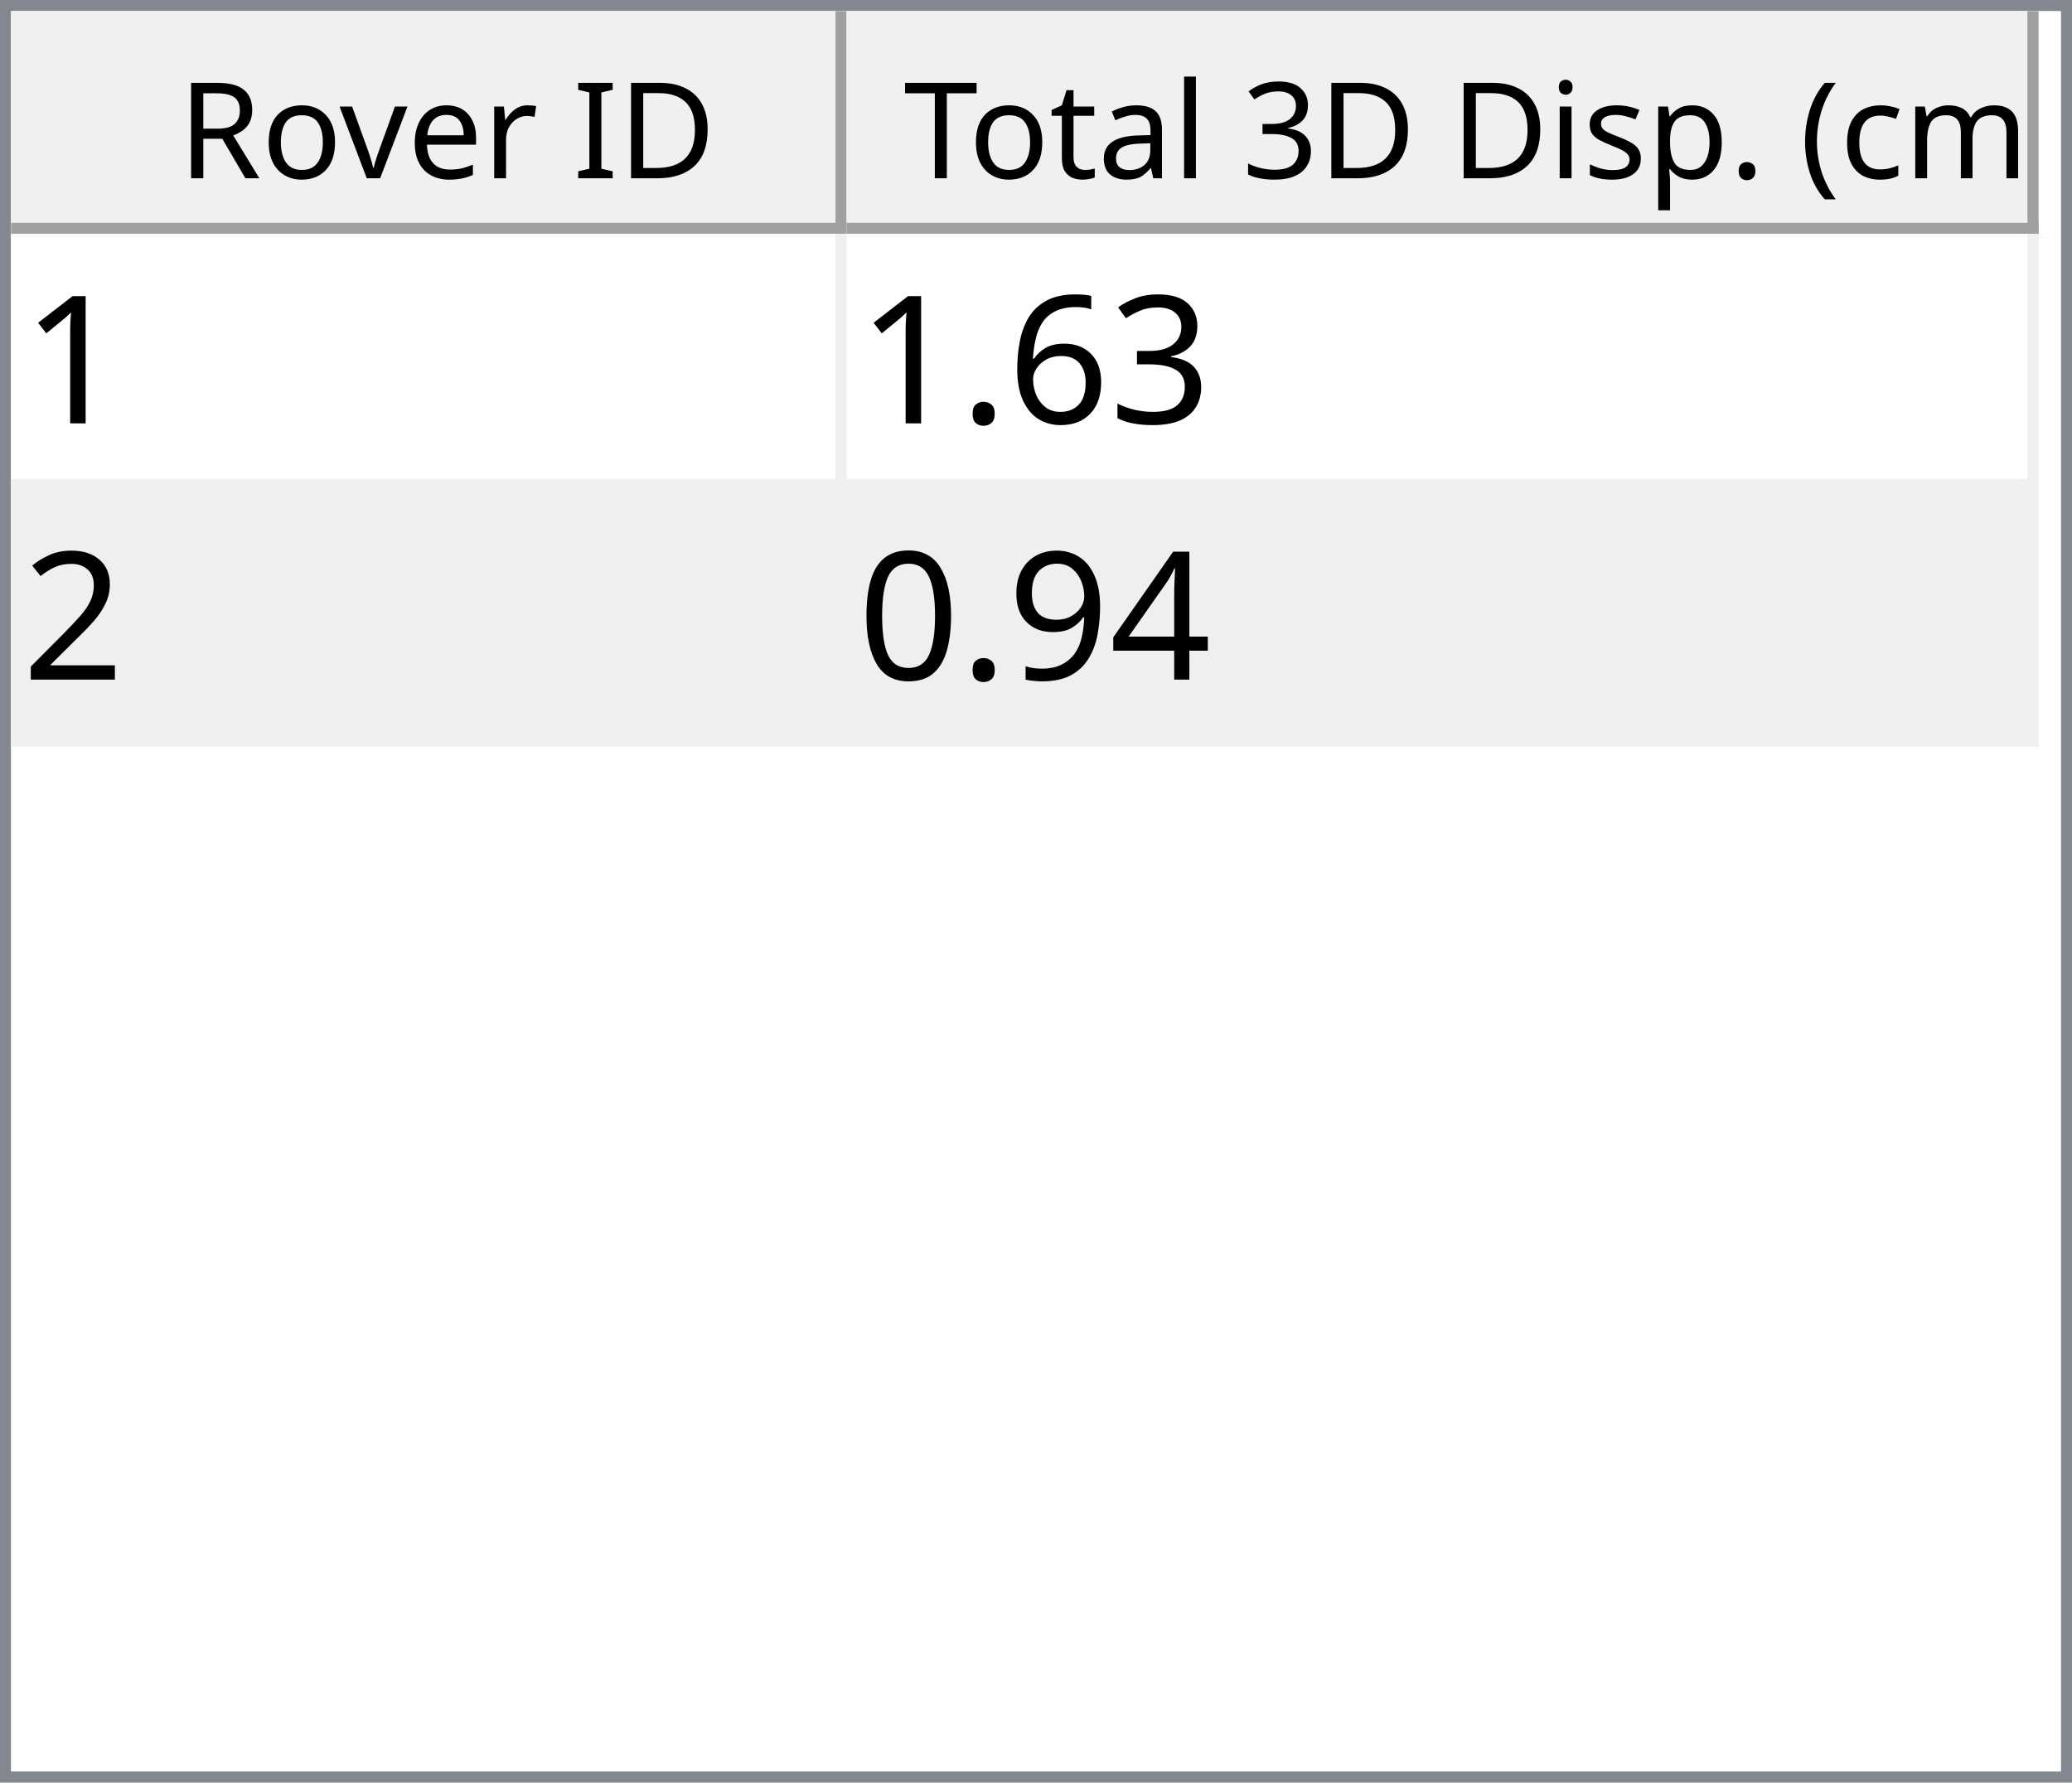
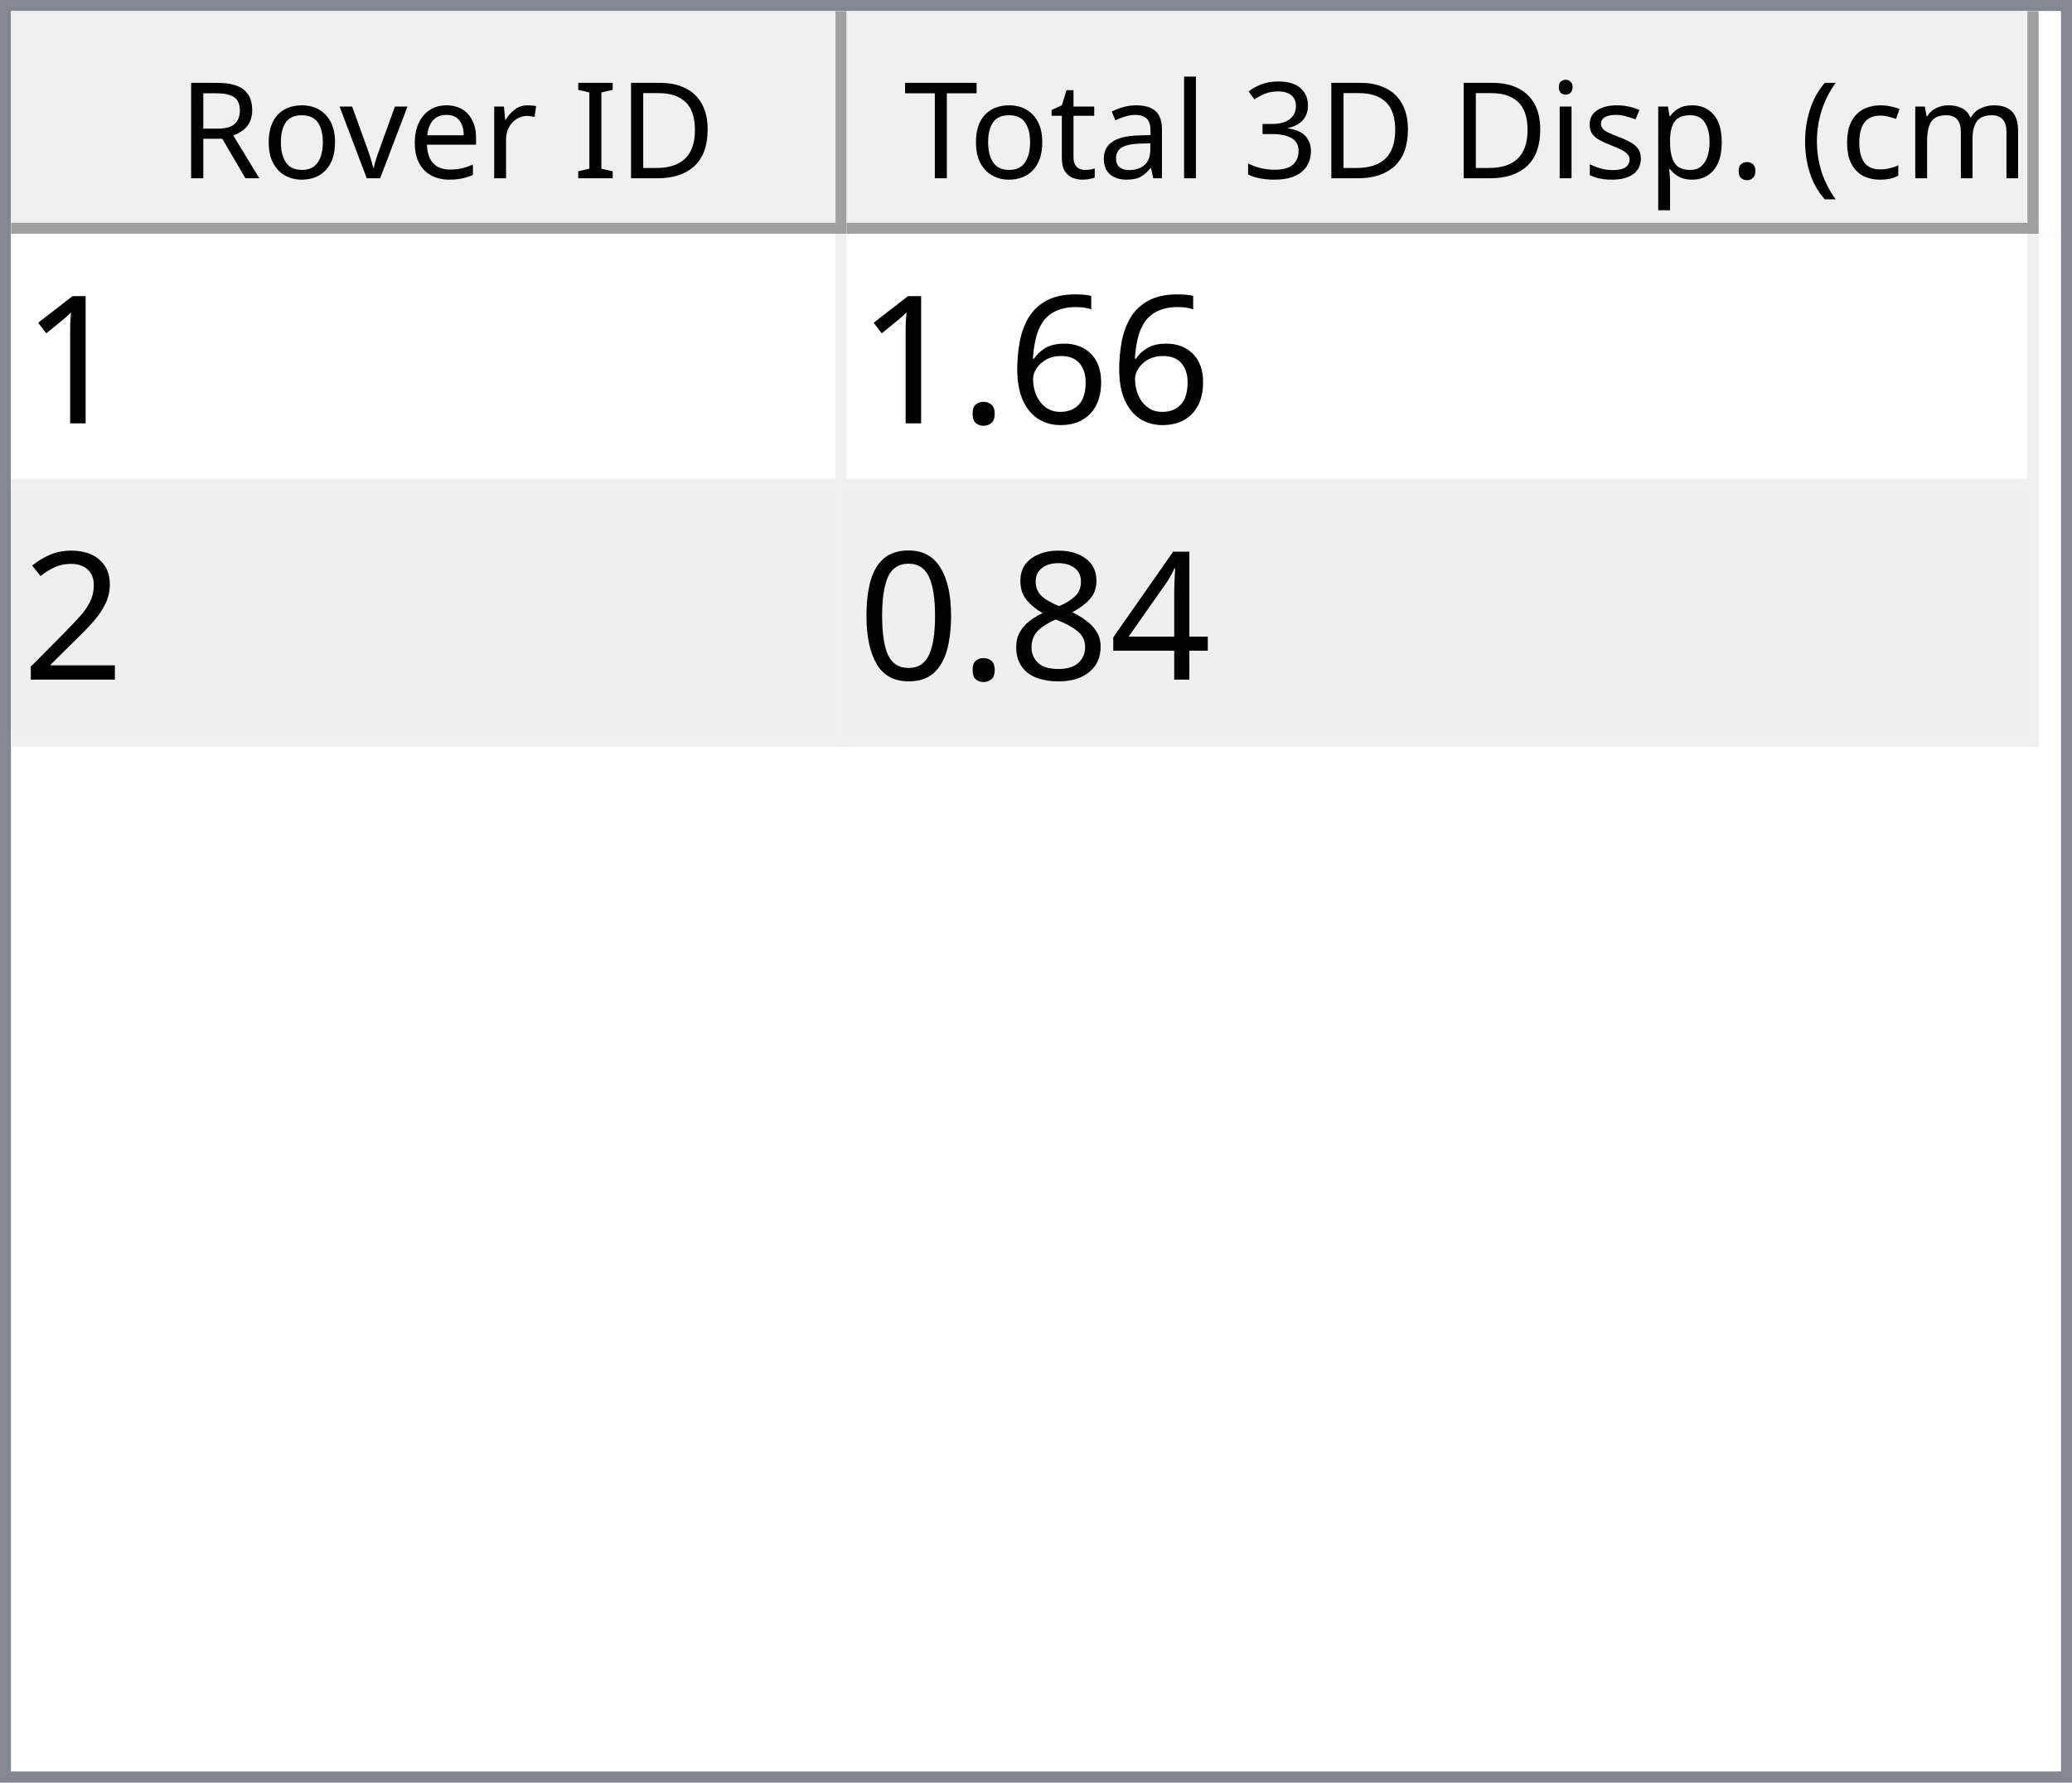
<svg xmlns="http://www.w3.org/2000/svg" style="fill-opacity:1; color-rendering:auto; color-interpolation:auto; text-rendering:auto; stroke:black; stroke-linecap:square; stroke-miterlimit:10; shape-rendering:auto; stroke-opacity:1; fill:black; stroke-dasharray:none; font-weight:normal; stroke-width:1; font-family:'Dialog'; font-style:normal; stroke-linejoin:miter; font-size:12px; stroke-dashoffset:0; image-rendering:auto;" width="186" height="160">
  <defs id="genericDefs" />
  <g>
    <defs id="defs1">
      <clipPath clipPathUnits="userSpaceOnUse" id="clipPath1">
        <path d="M0 0 L186 0 L186 160 L0 160 L0 0 Z" />
      </clipPath>
      <clipPath clipPathUnits="userSpaceOnUse" id="clipPath2">
        <path d="M0 0 L0 160 L186 160 L186 0 Z" />
      </clipPath>
      <clipPath clipPathUnits="userSpaceOnUse" id="clipPath3">
        <path d="M0 0 L0 20 L184 20 L184 0 Z" />
      </clipPath>
      <clipPath clipPathUnits="userSpaceOnUse" id="clipPath4">
        <path d="M0 0 L0 20 L75 20 L75 0 Z" />
      </clipPath>
      <clipPath clipPathUnits="userSpaceOnUse" id="clipPath5">
        <path d="M1 1 L1 19 L74 19 L74 1 Z" />
      </clipPath>
      <clipPath clipPathUnits="userSpaceOnUse" id="clipPath6">
        <path d="M0 0 L0 18 L73 18 L73 0 Z" />
      </clipPath>
      <clipPath clipPathUnits="userSpaceOnUse" id="clipPath7">
        <path d="M-0.5 -0.5 L-0.5 19.5 L74.5 19.5 L74.5 -0.5 Z" />
      </clipPath>
      <clipPath clipPathUnits="userSpaceOnUse" id="clipPath8">
        <path d="M0 0 L0 20 L107 20 L107 0 Z" />
      </clipPath>
      <clipPath clipPathUnits="userSpaceOnUse" id="clipPath9">
        <path d="M1 1 L1 19 L106 19 L106 1 Z" />
      </clipPath>
      <clipPath clipPathUnits="userSpaceOnUse" id="clipPath10">
        <path d="M0 0 L0 18 L105 18 L105 0 Z" />
      </clipPath>
      <clipPath clipPathUnits="userSpaceOnUse" id="clipPath11">
        <path d="M-0.5 -0.5 L-0.5 19.5 L106.5 19.5 L106.5 -0.5 Z" />
      </clipPath>
      <clipPath clipPathUnits="userSpaceOnUse" id="clipPath12">
        <path d="M0 0 L0 138 L184 138 L184 0 Z" />
      </clipPath>
      <clipPath clipPathUnits="userSpaceOnUse" id="clipPath13">
        <path d="M0 0 L0 46 L182 46 L182 0 Z" />
      </clipPath>
      <clipPath clipPathUnits="userSpaceOnUse" id="clipPath14">
        <path d="M-0.5 -0.5 L-0.5 45.5 L181.5 45.5 L181.5 -0.5 Z" />
      </clipPath>
      <clipPath clipPathUnits="userSpaceOnUse" id="clipPath15">
        <path d="M0 0 L0 22 L74 22 L74 0 Z" />
      </clipPath>
      <clipPath clipPathUnits="userSpaceOnUse" id="clipPath16">
        <path d="M0 0 L0 22 L106 22 L106 0 Z" />
      </clipPath>
      <font horiz-adv-x="64.551" id="font1">
        <font-face ascent="107.91" descent="25.098" units-per-em="100" style="font-style:normal; font-family:Segoe UI; font-weight:normal;" />
        <missing-glyph horiz-adv-x="64.551" d="M8.109 0 L8.109 68.266 L56.453 68.266 L56.453 0 L8.109 0 ZM15.328 7.234 L49.219 7.234 L49.219 61.031 L15.328 61.031 L15.328 7.234 Z" />
        <glyph unicode="D" horiz-adv-x="70.117" d="M9.188 0 L9.188 70.016 L28.516 70.016 Q65.531 70.016 65.531 35.891 Q65.531 19.672 55.25 9.836 Q44.969 0 27.734 0 L9.188 0 ZM17.391 62.594 L17.391 7.422 L27.828 7.422 Q41.609 7.422 49.273 14.797 Q56.938 22.172 56.938 35.688 Q56.938 62.594 28.328 62.594 L17.391 62.594 Z" />
        <glyph unicode="I" horiz-adv-x="26.611" d="M17.391 0 L9.188 0 L9.188 70.016 L17.391 70.016 L17.391 0 Z" />
        <glyph unicode=" " horiz-adv-x="27.393" d="" />
        <glyph unicode="r" horiz-adv-x="34.766" d="M34.188 41.891 Q32.078 43.5 28.125 43.5 Q23 43.5 19.555 38.672 Q16.109 33.844 16.109 25.484 L16.109 0 L8.109 0 L8.109 50 L16.109 50 L16.109 39.703 L16.312 39.703 Q18.016 44.969 21.531 47.922 Q25.047 50.875 29.391 50.875 Q32.516 50.875 34.188 50.203 L34.188 41.891 Z" />
        <glyph unicode="e" horiz-adv-x="52.295" d="M48.297 23 L12.984 23 Q13.188 14.656 17.484 10.109 Q21.781 5.562 29.297 5.562 Q37.75 5.562 44.828 11.141 L44.828 3.609 Q38.234 -1.172 27.391 -1.172 Q16.797 -1.172 10.742 5.641 Q4.688 12.453 4.688 24.812 Q4.688 36.469 11.305 43.82 Q17.922 51.172 27.734 51.172 Q37.547 51.172 42.922 44.828 Q48.297 38.484 48.297 27.203 L48.297 23 ZM40.094 29.781 Q40.047 36.719 36.75 40.578 Q33.453 44.438 27.594 44.438 Q21.922 44.438 17.969 40.383 Q14.016 36.328 13.094 29.781 L40.094 29.781 Z" />
        <glyph unicode="v" horiz-adv-x="47.9" d="M47.406 50 L27.484 0 L19.625 0 L0.688 50 L9.469 50 L22.172 13.672 Q23.578 9.672 23.922 6.688 L24.125 6.688 Q24.609 10.453 25.688 13.484 L38.969 50 L47.406 50 Z" />
        <glyph unicode="o" horiz-adv-x="58.594" d="M29 -1.172 Q17.922 -1.172 11.305 5.836 Q4.688 12.844 4.688 24.422 Q4.688 37.016 11.57 44.094 Q18.453 51.172 30.172 51.172 Q41.359 51.172 47.633 44.289 Q53.906 37.406 53.906 25.203 Q53.906 13.234 47.141 6.031 Q40.375 -1.172 29 -1.172 ZM29.594 44.438 Q21.875 44.438 17.383 39.188 Q12.891 33.938 12.891 24.703 Q12.891 15.828 17.43 10.695 Q21.969 5.562 29.594 5.562 Q37.359 5.562 41.531 10.594 Q45.703 15.625 45.703 24.906 Q45.703 34.281 41.531 39.359 Q37.359 44.438 29.594 44.438 Z" />
        <glyph unicode="R" horiz-adv-x="59.814" d="M59.375 0 L49.609 0 L37.891 19.625 Q36.281 22.359 34.766 24.289 Q33.25 26.219 31.664 27.438 Q30.078 28.656 28.25 29.219 Q26.422 29.781 24.125 29.781 L17.391 29.781 L17.391 0 L9.188 0 L9.188 70.016 L30.078 70.016 Q34.672 70.016 38.555 68.867 Q42.438 67.719 45.289 65.375 Q48.141 63.031 49.758 59.547 Q51.375 56.062 51.375 51.375 Q51.375 47.703 50.273 44.656 Q49.172 41.609 47.148 39.211 Q45.125 36.812 42.266 35.133 Q39.406 33.453 35.844 32.516 L35.844 32.328 Q37.594 31.547 38.891 30.547 Q40.188 29.547 41.359 28.18 Q42.531 26.812 43.68 25.078 Q44.828 23.344 46.234 21.047 L59.375 0 ZM17.391 62.594 L17.391 37.203 L28.516 37.203 Q31.594 37.203 34.203 38.133 Q36.812 39.062 38.719 40.797 Q40.625 42.531 41.703 45.047 Q42.781 47.562 42.781 50.688 Q42.781 56.297 39.141 59.445 Q35.5 62.594 28.609 62.594 L17.391 62.594 Z" />
        <glyph unicode=")" horiz-adv-x="30.176" d="M8.297 -15.922 L1.172 -15.922 Q16.406 2.344 16.406 26.812 Q16.406 51.469 1.078 70.016 L8.297 70.016 Q23.531 52.156 23.531 26.703 Q23.531 1.375 8.297 -15.922 Z" />
        <glyph unicode="m" horiz-adv-x="86.133" d="M79.109 0 L71.094 0 L71.094 28.719 Q71.094 37.016 68.531 40.727 Q65.969 44.438 59.906 44.438 Q54.781 44.438 51.195 39.75 Q47.609 35.062 47.609 28.516 L47.609 0 L39.594 0 L39.594 29.688 Q39.594 44.438 28.219 44.438 Q22.953 44.438 19.531 40.016 Q16.109 35.594 16.109 28.516 L16.109 0 L8.109 0 L8.109 50 L16.109 50 L16.109 42.094 L16.312 42.094 Q21.625 51.172 31.844 51.172 Q36.969 51.172 40.773 48.312 Q44.578 45.453 46 40.828 Q51.562 51.172 62.594 51.172 Q79.109 51.172 79.109 30.812 L79.109 0 Z" />
        <glyph unicode="c" horiz-adv-x="46.191" d="M42.188 2.297 Q36.422 -1.172 28.516 -1.172 Q17.828 -1.172 11.258 5.789 Q4.688 12.75 4.688 23.828 Q4.688 36.188 11.766 43.68 Q18.844 51.172 30.672 51.172 Q37.25 51.172 42.281 48.734 L42.281 40.531 Q36.719 44.438 30.375 44.438 Q22.703 44.438 17.797 38.945 Q12.891 33.453 12.891 24.516 Q12.891 15.719 17.508 10.641 Q22.125 5.562 29.891 5.562 Q36.422 5.562 42.188 9.906 L42.188 2.297 Z" />
        <glyph unicode="(" horiz-adv-x="30.176" d="M29.109 -15.922 L21.969 -15.922 Q6.844 1.375 6.844 26.703 Q6.844 52.156 21.969 70.016 L29.203 70.016 Q13.875 51.469 13.875 26.812 Q13.875 2.344 29.109 -15.922 Z" />
        <glyph unicode="." horiz-adv-x="21.68" d="M10.891 -1.078 Q8.641 -1.078 7.055 0.539 Q5.469 2.156 5.469 4.391 Q5.469 6.641 7.055 8.273 Q8.641 9.906 10.891 9.906 Q13.188 9.906 14.797 8.273 Q16.406 6.641 16.406 4.391 Q16.406 2.156 14.797 0.539 Q13.188 -1.078 10.891 -1.078 Z" />
        <glyph unicode="p" horiz-adv-x="58.789" d="M16.312 7.234 L16.109 7.234 L16.109 -23 L8.109 -23 L8.109 50 L16.109 50 L16.109 41.219 L16.312 41.219 Q22.219 51.172 33.594 51.172 Q43.266 51.172 48.688 44.461 Q54.109 37.75 54.109 26.469 Q54.109 13.922 48 6.375 Q41.891 -1.172 31.297 -1.172 Q21.578 -1.172 16.312 7.234 ZM16.109 27.391 L16.109 20.406 Q16.109 14.203 20.141 9.883 Q24.172 5.562 30.375 5.562 Q37.641 5.562 41.773 11.133 Q45.906 16.703 45.906 26.609 Q45.906 34.969 42.047 39.703 Q38.188 44.438 31.594 44.438 Q24.609 44.438 20.359 39.578 Q16.109 34.719 16.109 27.391 Z" />
        <glyph unicode="s" horiz-adv-x="42.432" d="M5.078 1.812 L5.078 10.406 Q11.625 5.562 19.484 5.562 Q30.031 5.562 30.031 12.594 Q30.031 14.594 29.125 15.992 Q28.219 17.391 26.68 18.461 Q25.141 19.531 23.07 20.383 Q21 21.234 18.609 22.172 Q15.281 23.484 12.766 24.828 Q10.25 26.172 8.57 27.859 Q6.891 29.547 6.031 31.695 Q5.172 33.844 5.172 36.719 Q5.172 40.234 6.789 42.945 Q8.406 45.656 11.086 47.484 Q13.766 49.312 17.211 50.242 Q20.656 51.172 24.312 51.172 Q30.812 51.172 35.938 48.922 L35.938 40.828 Q30.422 44.438 23.25 44.438 Q21 44.438 19.195 43.922 Q17.391 43.406 16.094 42.477 Q14.797 41.547 14.086 40.258 Q13.375 38.969 13.375 37.406 Q13.375 35.453 14.086 34.133 Q14.797 32.812 16.164 31.789 Q17.531 30.766 19.484 29.938 Q21.438 29.109 23.922 28.125 Q27.25 26.859 29.883 25.516 Q32.516 24.172 34.375 22.484 Q36.234 20.797 37.234 18.602 Q38.234 16.406 38.234 13.375 Q38.234 9.672 36.602 6.938 Q34.969 4.203 32.234 2.398 Q29.5 0.594 25.93 -0.289 Q22.359 -1.172 18.453 -1.172 Q10.75 -1.172 5.078 1.812 Z" />
        <glyph unicode="i" horiz-adv-x="24.219" d="M12.203 62.703 Q10.062 62.703 8.547 64.164 Q7.031 65.625 7.031 67.875 Q7.031 70.125 8.547 71.609 Q10.062 73.094 12.203 73.094 Q14.406 73.094 15.945 71.609 Q17.484 70.125 17.484 67.875 Q17.484 65.719 15.945 64.211 Q14.406 62.703 12.203 62.703 ZM16.109 0 L8.109 0 L8.109 50 L16.109 50 L16.109 0 Z" />
        <glyph unicode="3" horiz-adv-x="53.906" d="M46.531 19.828 Q46.531 15.094 44.75 11.211 Q42.969 7.328 39.719 4.57 Q36.469 1.812 31.93 0.297 Q27.391 -1.219 21.922 -1.219 Q11.922 -1.219 6 2.594 L6 11.188 Q13.094 5.609 22.219 5.609 Q25.875 5.609 28.828 6.539 Q31.781 7.469 33.906 9.227 Q36.031 10.984 37.18 13.477 Q38.328 15.969 38.328 19.094 Q38.328 32.812 18.797 32.812 L12.984 32.812 L12.984 39.594 L18.5 39.594 Q35.797 39.594 35.797 52.484 Q35.797 64.406 22.609 64.406 Q15.188 64.406 8.688 59.422 L8.688 67.188 Q15.375 71.188 24.609 71.188 Q29 71.188 32.57 69.969 Q36.141 68.75 38.68 66.555 Q41.219 64.359 42.609 61.281 Q44 58.203 44 54.5 Q44 40.672 30.031 36.719 L30.031 36.531 Q33.594 36.141 36.625 34.797 Q39.656 33.453 41.852 31.305 Q44.047 29.156 45.289 26.25 Q46.531 23.344 46.531 19.828 Z" />
        <glyph unicode="l" horiz-adv-x="24.219" d="M16.109 0 L8.109 0 L8.109 74.031 L16.109 74.031 L16.109 0 Z" />
        <glyph unicode="a" horiz-adv-x="50.879" d="M43.891 0 L35.891 0 L35.891 7.812 L35.688 7.812 Q30.469 -1.172 20.312 -1.172 Q12.844 -1.172 8.617 2.781 Q4.391 6.734 4.391 13.281 Q4.391 27.297 20.906 29.594 L35.891 31.688 Q35.891 44.438 25.594 44.438 Q16.547 44.438 9.281 38.281 L9.281 46.484 Q16.656 51.172 26.266 51.172 Q43.891 51.172 43.891 32.516 L43.891 0 ZM35.891 25.297 L23.828 23.641 Q18.266 22.859 15.43 20.875 Q12.594 18.891 12.594 13.875 Q12.594 10.203 15.211 7.883 Q17.828 5.562 22.172 5.562 Q28.125 5.562 32.008 9.742 Q35.891 13.922 35.891 20.312 L35.891 25.297 Z" />
        <glyph unicode="t" horiz-adv-x="33.887" d="M31.297 0.484 Q28.469 -1.078 23.828 -1.078 Q10.688 -1.078 10.688 13.578 L10.688 43.172 L2.094 43.172 L2.094 50 L10.688 50 L10.688 62.203 L18.703 64.797 L18.703 50 L31.297 50 L31.297 43.172 L18.703 43.172 L18.703 14.984 Q18.703 9.969 20.414 7.82 Q22.125 5.672 26.078 5.672 Q29.109 5.672 31.297 7.328 L31.297 0.484 Z" />
        <glyph unicode="T" horiz-adv-x="52.393" d="M50.594 62.594 L30.375 62.594 L30.375 0 L22.172 0 L22.172 62.594 L2 62.594 L2 70.016 L50.594 70.016 L50.594 62.594 Z" />
      </font>
      <font horiz-adv-x="75.0" id="font2">
        <font-face ascent="100.537" descent="21.973" units-per-em="100" style="font-style:normal; font-family:sans-serif; font-weight:normal;" />
        <missing-glyph horiz-adv-x="75.0" d="M12.5 0 L12.5 62.5 L62.5 62.5 L62.5 0 L12.5 0 ZM14.062 1.562 L60.938 1.562 L60.938 60.938 L14.062 60.938 L14.062 1.562 Z" />
        <glyph unicode="1" horiz-adv-x="55.615" d="M37.25 0 L28.469 0 L28.469 56 Q25.297 52.984 20.141 49.953 Q14.984 46.922 10.891 45.406 L10.891 53.906 Q18.266 57.375 23.781 62.305 Q29.297 67.234 31.594 71.875 L37.25 71.875 L37.25 0 Z" />
-         <glyph unicode="3" horiz-adv-x="55.615" d="M4.203 18.891 L12.984 20.062 Q14.5 12.594 18.141 9.297 Q21.781 6 27 6 Q33.203 6 37.477 10.297 Q41.75 14.594 41.75 20.953 Q41.75 27 37.797 30.93 Q33.844 34.859 27.734 34.859 Q25.25 34.859 21.531 33.891 L22.516 41.609 Q23.391 41.5 23.922 41.5 Q29.547 41.5 34.039 44.43 Q38.531 47.359 38.531 53.469 Q38.531 58.297 35.258 61.477 Q31.984 64.656 26.812 64.656 Q21.688 64.656 18.266 61.43 Q14.844 58.203 13.875 51.766 L5.078 53.328 Q6.688 62.156 12.398 67.016 Q18.109 71.875 26.609 71.875 Q32.469 71.875 37.398 69.359 Q42.328 66.844 44.945 62.5 Q47.562 58.156 47.562 53.266 Q47.562 48.641 45.07 44.828 Q42.578 41.016 37.703 38.766 Q44.047 37.312 47.562 32.695 Q51.078 28.078 51.078 21.141 Q51.078 11.766 44.242 5.25 Q37.406 -1.266 26.953 -1.266 Q17.531 -1.266 11.305 4.352 Q5.078 9.969 4.203 18.891 Z" />
        <glyph unicode="6" horiz-adv-x="55.615" d="M49.75 54.047 L41.016 53.375 Q39.844 58.547 37.703 60.891 Q34.125 64.656 28.906 64.656 Q24.703 64.656 21.531 62.312 Q17.391 59.281 14.992 53.469 Q12.594 47.656 12.5 36.922 Q15.672 41.75 20.266 44.094 Q24.859 46.438 29.891 46.438 Q38.672 46.438 44.852 39.969 Q51.031 33.5 51.031 23.25 Q51.031 16.5 48.125 10.719 Q45.219 4.938 40.141 1.859 Q35.062 -1.219 28.609 -1.219 Q17.625 -1.219 10.695 6.859 Q3.766 14.938 3.766 33.5 Q3.766 54.25 11.422 63.672 Q18.109 71.875 29.438 71.875 Q37.891 71.875 43.289 67.141 Q48.688 62.406 49.75 54.047 ZM13.875 23.188 Q13.875 18.656 15.797 14.508 Q17.719 10.359 21.188 8.18 Q24.656 6 28.469 6 Q34.031 6 38.039 10.492 Q42.047 14.984 42.047 22.703 Q42.047 30.125 38.086 34.398 Q34.125 38.672 28.125 38.672 Q22.172 38.672 18.023 34.398 Q13.875 30.125 13.875 23.188 Z" />
        <glyph unicode="." horiz-adv-x="27.783" d="M9.078 0 L9.078 10.016 L19.094 10.016 L19.094 0 L9.078 0 Z" />
        <glyph unicode="2" horiz-adv-x="55.615" d="M50.344 8.453 L50.344 0 L3.031 0 Q2.938 3.172 4.047 6.109 Q5.859 10.938 9.836 15.625 Q13.812 20.312 21.344 26.469 Q33.016 36.031 37.117 41.625 Q41.219 47.219 41.219 52.203 Q41.219 57.422 37.477 61.008 Q33.734 64.594 27.734 64.594 Q21.391 64.594 17.578 60.789 Q13.766 56.984 13.719 50.25 L4.688 51.172 Q5.609 61.281 11.664 66.578 Q17.719 71.875 27.938 71.875 Q38.234 71.875 44.242 66.164 Q50.25 60.453 50.25 52 Q50.25 47.703 48.492 43.555 Q46.734 39.406 42.656 34.812 Q38.578 30.219 29.109 22.219 Q21.188 15.578 18.945 13.211 Q16.703 10.844 15.234 8.453 L50.344 8.453 Z" />
        <glyph unicode="4" horiz-adv-x="55.615" d="M32.328 0 L32.328 17.141 L1.266 17.141 L1.266 25.203 L33.938 71.578 L41.109 71.578 L41.109 25.203 L50.781 25.203 L50.781 17.141 L41.109 17.141 L41.109 0 L32.328 0 ZM32.328 25.203 L32.328 57.469 L9.906 25.203 L32.328 25.203 Z" />
-         <glyph unicode="9" horiz-adv-x="55.615" d="M5.469 16.547 L13.922 17.328 Q14.984 11.375 18.016 8.688 Q21.047 6 25.781 6 Q29.828 6 32.883 7.859 Q35.938 9.719 37.891 12.82 Q39.844 15.922 41.164 21.195 Q42.484 26.469 42.484 31.938 Q42.484 32.516 42.438 33.688 Q39.797 29.5 35.234 26.883 Q30.672 24.266 25.344 24.266 Q16.453 24.266 10.305 30.711 Q4.156 37.156 4.156 47.703 Q4.156 58.594 10.578 65.234 Q17 71.875 26.656 71.875 Q33.641 71.875 39.43 68.117 Q45.219 64.359 48.219 57.398 Q51.219 50.438 51.219 37.25 Q51.219 23.531 48.242 15.406 Q45.266 7.281 39.383 3.031 Q33.5 -1.219 25.594 -1.219 Q17.188 -1.219 11.867 3.445 Q6.547 8.109 5.469 16.547 ZM41.453 48.141 Q41.453 55.719 37.43 60.156 Q33.406 64.594 27.734 64.594 Q21.875 64.594 17.531 59.812 Q13.188 55.031 13.188 47.406 Q13.188 40.578 17.312 36.305 Q21.438 32.031 27.484 32.031 Q33.594 32.031 37.523 36.305 Q41.453 40.578 41.453 48.141 Z" />
+         <glyph unicode="8" horiz-adv-x="55.615" d="M17.672 38.812 Q12.203 40.828 9.57 44.539 Q6.938 48.25 6.938 53.422 Q6.938 61.234 12.555 66.555 Q18.172 71.875 27.484 71.875 Q36.859 71.875 42.578 66.43 Q48.297 60.984 48.297 53.172 Q48.297 48.188 45.68 44.508 Q43.062 40.828 37.75 38.812 Q44.344 36.672 47.781 31.883 Q51.219 27.094 51.219 20.453 Q51.219 11.281 44.727 5.031 Q38.234 -1.219 27.641 -1.219 Q17.047 -1.219 10.547 5.055 Q4.047 11.328 4.047 20.703 Q4.047 27.688 7.594 32.398 Q11.141 37.109 17.672 38.812 ZM15.922 53.719 Q15.922 48.641 19.195 45.414 Q22.469 42.188 27.688 42.188 Q32.766 42.188 36.016 45.383 Q39.266 48.578 39.266 53.219 Q39.266 58.062 35.914 61.359 Q32.562 64.656 27.594 64.656 Q22.562 64.656 19.242 61.43 Q15.922 58.203 15.922 53.719 ZM13.094 20.656 Q13.094 16.891 14.875 13.375 Q16.656 9.859 20.172 7.93 Q23.688 6 27.734 6 Q34.031 6 38.133 10.055 Q42.234 14.109 42.234 20.359 Q42.234 26.703 38.016 30.859 Q33.797 35.016 27.438 35.016 Q21.234 35.016 17.164 30.914 Q13.094 26.812 13.094 20.656 Z" />
        <glyph unicode="0" horiz-adv-x="55.615" d="M4.156 35.297 Q4.156 48 6.766 55.742 Q9.375 63.484 14.523 67.68 Q19.672 71.875 27.484 71.875 Q33.25 71.875 37.594 69.555 Q41.938 67.234 44.773 62.867 Q47.609 58.5 49.219 52.227 Q50.828 45.953 50.828 35.297 Q50.828 22.703 48.242 14.969 Q45.656 7.234 40.508 3.008 Q35.359 -1.219 27.484 -1.219 Q17.141 -1.219 11.234 6.203 Q4.156 15.141 4.156 35.297 ZM13.188 35.297 Q13.188 17.672 17.312 11.836 Q21.438 6 27.484 6 Q33.547 6 37.672 11.859 Q41.797 17.719 41.797 35.297 Q41.797 52.984 37.672 58.789 Q33.547 64.594 27.391 64.594 Q21.344 64.594 17.719 59.469 Q13.188 52.938 13.188 35.297 Z" />
      </font>
    </defs>
    <g style="fill:white; stroke:white;">
      <rect x="0" y="0" width="186" style="clip-path:url(#clipPath1); stroke:none;" height="160" />
    </g>
    <g style="fill:white; text-rendering:optimizeSpeed; color-rendering:optimizeSpeed; image-rendering:optimizeSpeed; shape-rendering:crispEdges; stroke:white; color-interpolation:sRGB;">
      <rect x="0" width="186" height="160" y="0" style="stroke:none;" />
      <path style="stroke:none;" d="M0 160 L186 160 L186 0 L0 0 Z" />
    </g>
    <g style="fill:rgb(240,240,240); font-family:'Segoe UI'; stroke:rgb(240,240,240);">
      <rect x="0" y="0" width="186" style="clip-path:url(#clipPath2); stroke:none;" height="160" />
    </g>
    <g style="fill:rgb(130,135,144); font-family:'Segoe UI'; stroke:rgb(130,135,144);">
      <path d="M0 0 L186 0 L186 160 L0 160 L0 0 ZM1 1 L185 1 L185 159 L1 159 L1 1 Z" style="fill-rule:evenodd; clip-path:url(#clipPath2); stroke:none;" />
    </g>
    <g style="fill:white; font-family:'Segoe UI'; stroke:white;" transform="translate(1,1)">
      <rect x="0" y="0" width="184" style="clip-path:url(#clipPath3); stroke:none;" height="20" />
    </g>
    <g style="fill:rgb(240,240,240); font-family:'Segoe UI'; stroke:rgb(240,240,240);" transform="translate(1,1)">
      <rect x="0" y="0" width="75" style="clip-path:url(#clipPath4); stroke:none;" height="20" />
    </g>
    <g style="font-family:'Segoe UI';" transform="translate(2,2)">
      <text x="14" xml:space="preserve" y="14" style="clip-path:url(#clipPath6); stroke:none;">Rover ID</text>
    </g>
    <g style="fill:rgb(160,160,160); font-family:'Segoe UI'; stroke:rgb(160,160,160); stroke-linejoin:bevel;" transform="translate(1.5,1.5)">
      <line x1="74" x2="74" y1="0" style="fill:none; clip-path:url(#clipPath7);" y2="19" />
    </g>
    <g style="fill:rgb(160,160,160); font-family:'Segoe UI'; stroke:rgb(160,160,160); stroke-linejoin:bevel;" transform="matrix(1,0,0,1,1,1) translate(0.5,0.5)">
      <line x1="0" x2="74" y1="19" style="fill:none; clip-path:url(#clipPath7);" y2="19" />
    </g>
    <g style="fill:rgb(240,240,240); font-family:'Segoe UI'; stroke:rgb(240,240,240);" transform="translate(76,1)">
      <rect x="0" y="0" width="107" style="clip-path:url(#clipPath8); stroke:none;" height="20" />
    </g>
    <g style="font-family:'Segoe UI';" transform="translate(77,2)">
      <text x="1" xml:space="preserve" y="14" style="clip-path:url(#clipPath10); stroke:none;"> Total 3D Disp. (cm)</text>
    </g>
    <g style="fill:rgb(160,160,160); font-family:'Segoe UI'; stroke:rgb(160,160,160); stroke-linejoin:bevel;" transform="translate(76.5,1.5)">
      <line x1="106" x2="106" y1="0" style="fill:none; clip-path:url(#clipPath11);" y2="19" />
    </g>
    <g style="fill:rgb(160,160,160); font-family:'Segoe UI'; stroke:rgb(160,160,160); stroke-linejoin:bevel;" transform="matrix(1,0,0,1,76,1) translate(0.5,0.5)">
      <line x1="0" x2="106" y1="19" style="fill:none; clip-path:url(#clipPath11);" y2="19" />
    </g>
    <g style="fill:white; font-family:'Segoe UI'; stroke:white;" transform="translate(1,21)">
      <rect x="0" y="0" width="184" style="clip-path:url(#clipPath12); stroke:none;" height="138" />
    </g>
    <g style="fill:rgb(240,240,240); font-size:16px; font-family:sans-serif; stroke:rgb(240,240,240);" transform="translate(1,21)">
      <rect x="0" y="0" width="182" style="clip-path:url(#clipPath13); stroke:none;" height="46" />
      <line transform="translate(0.5,0.5)" x1="0" x2="181" y1="22" style="clip-path:url(#clipPath14); fill:none; stroke-linejoin:bevel;" y2="22" />
    </g>
    <g transform="matrix(1,0,0,1,1,21) translate(0.5,0.5)" style="fill:rgb(240,240,240); font-size:16px; font-family:sans-serif; stroke:rgb(240,240,240); stroke-linejoin:bevel;">
      <line x1="0" x2="181" y1="45" style="fill:none; clip-path:url(#clipPath14);" y2="45" />
    </g>
    <g transform="matrix(1,0,0,1,1,21) translate(0.5,0.5)" style="fill:rgb(240,240,240); font-size:16px; font-family:sans-serif; stroke:rgb(240,240,240); stroke-linejoin:bevel;">
      <line x1="74" x2="74" y1="0" style="fill:none; clip-path:url(#clipPath14);" y2="45" />
    </g>
    <g transform="matrix(1,0,0,1,1,21) translate(0.5,0.5)" style="fill:rgb(240,240,240); font-size:16px; font-family:sans-serif; stroke:rgb(240,240,240); stroke-linejoin:bevel;">
      <line x1="181" x2="181" y1="0" style="fill:none; clip-path:url(#clipPath14);" y2="45" />
    </g>
    <g style="fill:white; font-size:16px; font-family:sans-serif; stroke:white;" transform="matrix(1,0,0,1,1,21)">
      <rect x="0" y="0" width="74" style="clip-path:url(#clipPath15); stroke:none;" height="22" />
      <text x="1" y="17" style="fill:black; clip-path:url(#clipPath15); stroke:none;" xml:space="preserve">1</text>
    </g>
    <g style="fill:white; font-size:16px; font-family:sans-serif; stroke:white;" transform="matrix(1,0,0,1,1,21) translate(75,0)">
      <rect x="0" y="0" width="106" style="clip-path:url(#clipPath16); stroke:none;" height="22" />
-       <text x="1" y="17" style="fill:black; clip-path:url(#clipPath16); stroke:none;" xml:space="preserve">1.63</text>
+       <text x="1" y="17" style="fill:black; clip-path:url(#clipPath16); stroke:none;" xml:space="preserve">1.66</text>
    </g>
    <g style="fill:rgb(239,239,239); font-size:16px; font-family:sans-serif; stroke:rgb(239,239,239);" transform="matrix(1,0,0,1,1,21) translate(0,23)">
      <rect x="0" y="0" width="74" style="clip-path:url(#clipPath15); stroke:none;" height="22" />
      <text x="1" y="17" style="fill:black; clip-path:url(#clipPath15); stroke:none;" xml:space="preserve">2</text>
    </g>
    <g style="fill:rgb(239,239,239); font-size:16px; font-family:sans-serif; stroke:rgb(239,239,239);" transform="matrix(1,0,0,1,1,21) translate(75,23)">
      <rect x="0" y="0" width="106" style="clip-path:url(#clipPath16); stroke:none;" height="22" />
-       <text x="1" y="17" style="fill:black; clip-path:url(#clipPath16); stroke:none;" xml:space="preserve">0.94</text>
+       <text x="1" y="17" style="fill:black; clip-path:url(#clipPath16); stroke:none;" xml:space="preserve">0.84</text>
    </g>
  </g>
</svg>
